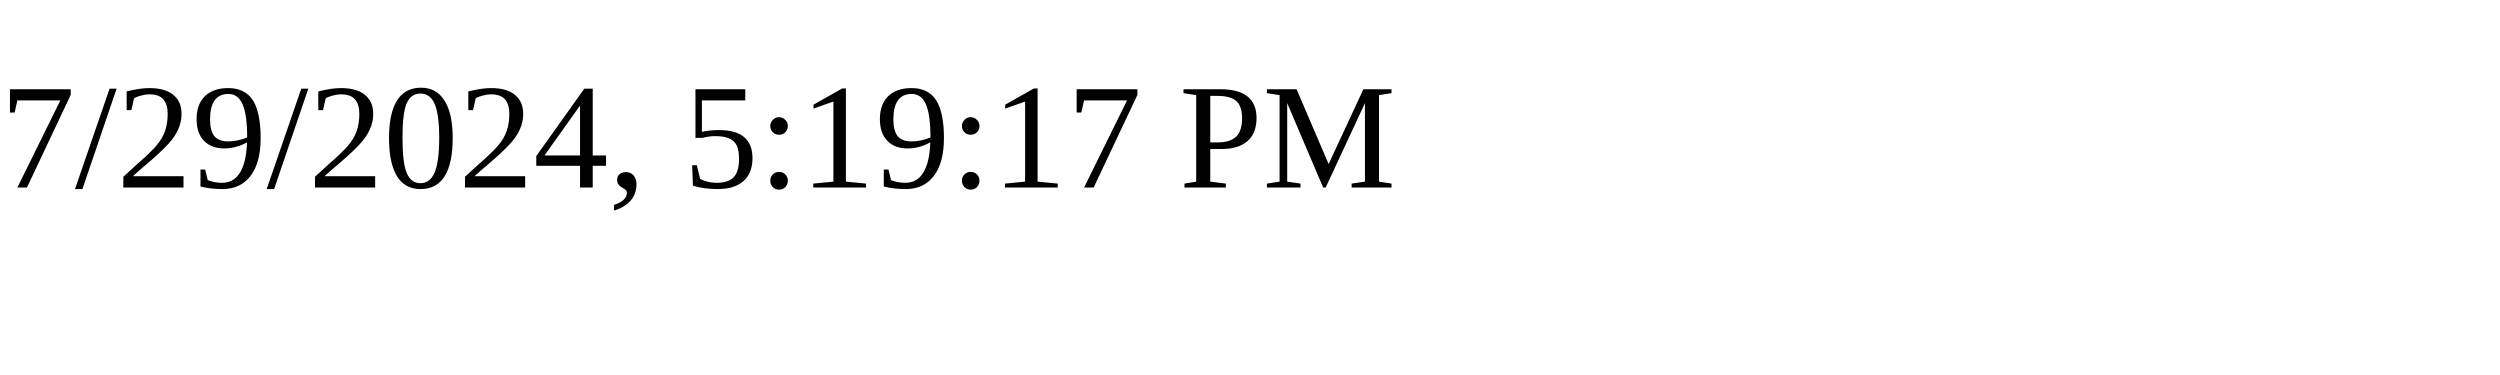
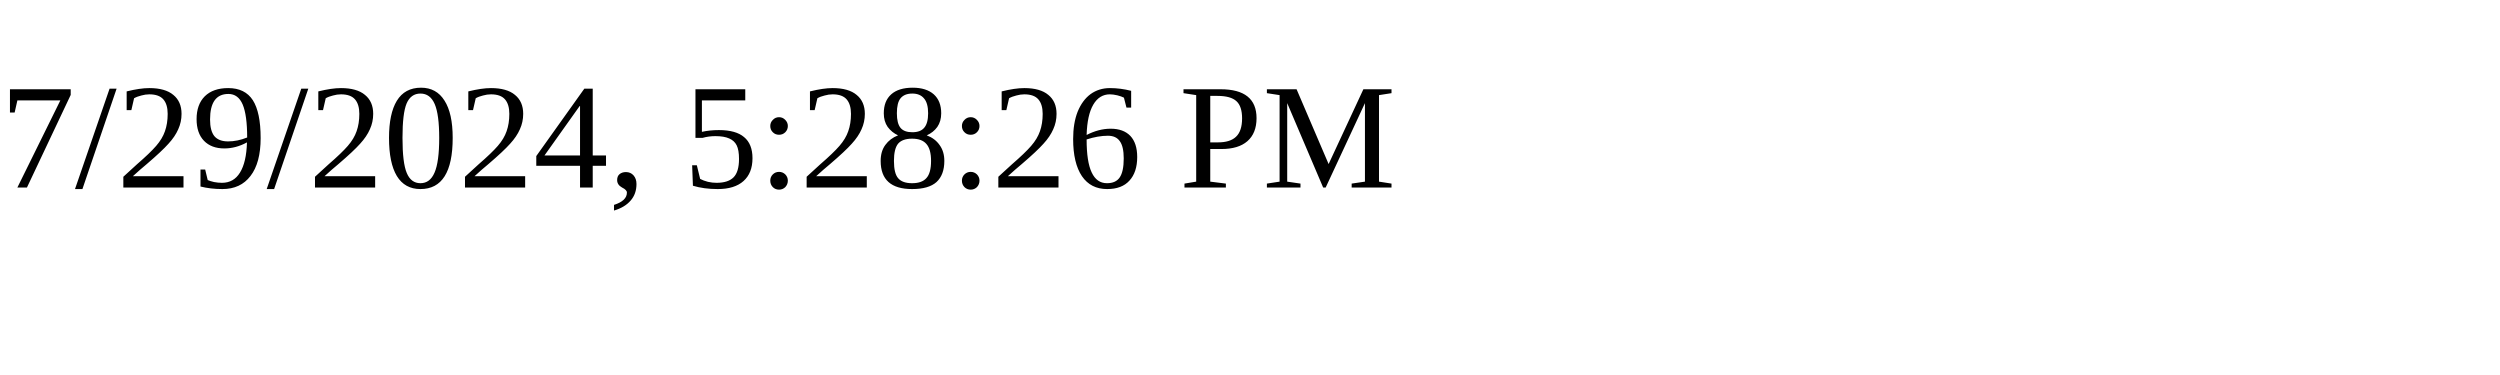
<svg xmlns="http://www.w3.org/2000/svg" height="30" width="200">
-   <text x="0" y="15">7/29/2024, 5:19:17 PM</text>
+   <text x="0" y="15">7/29/2024, 5:28:26 PM</text>
</svg>
